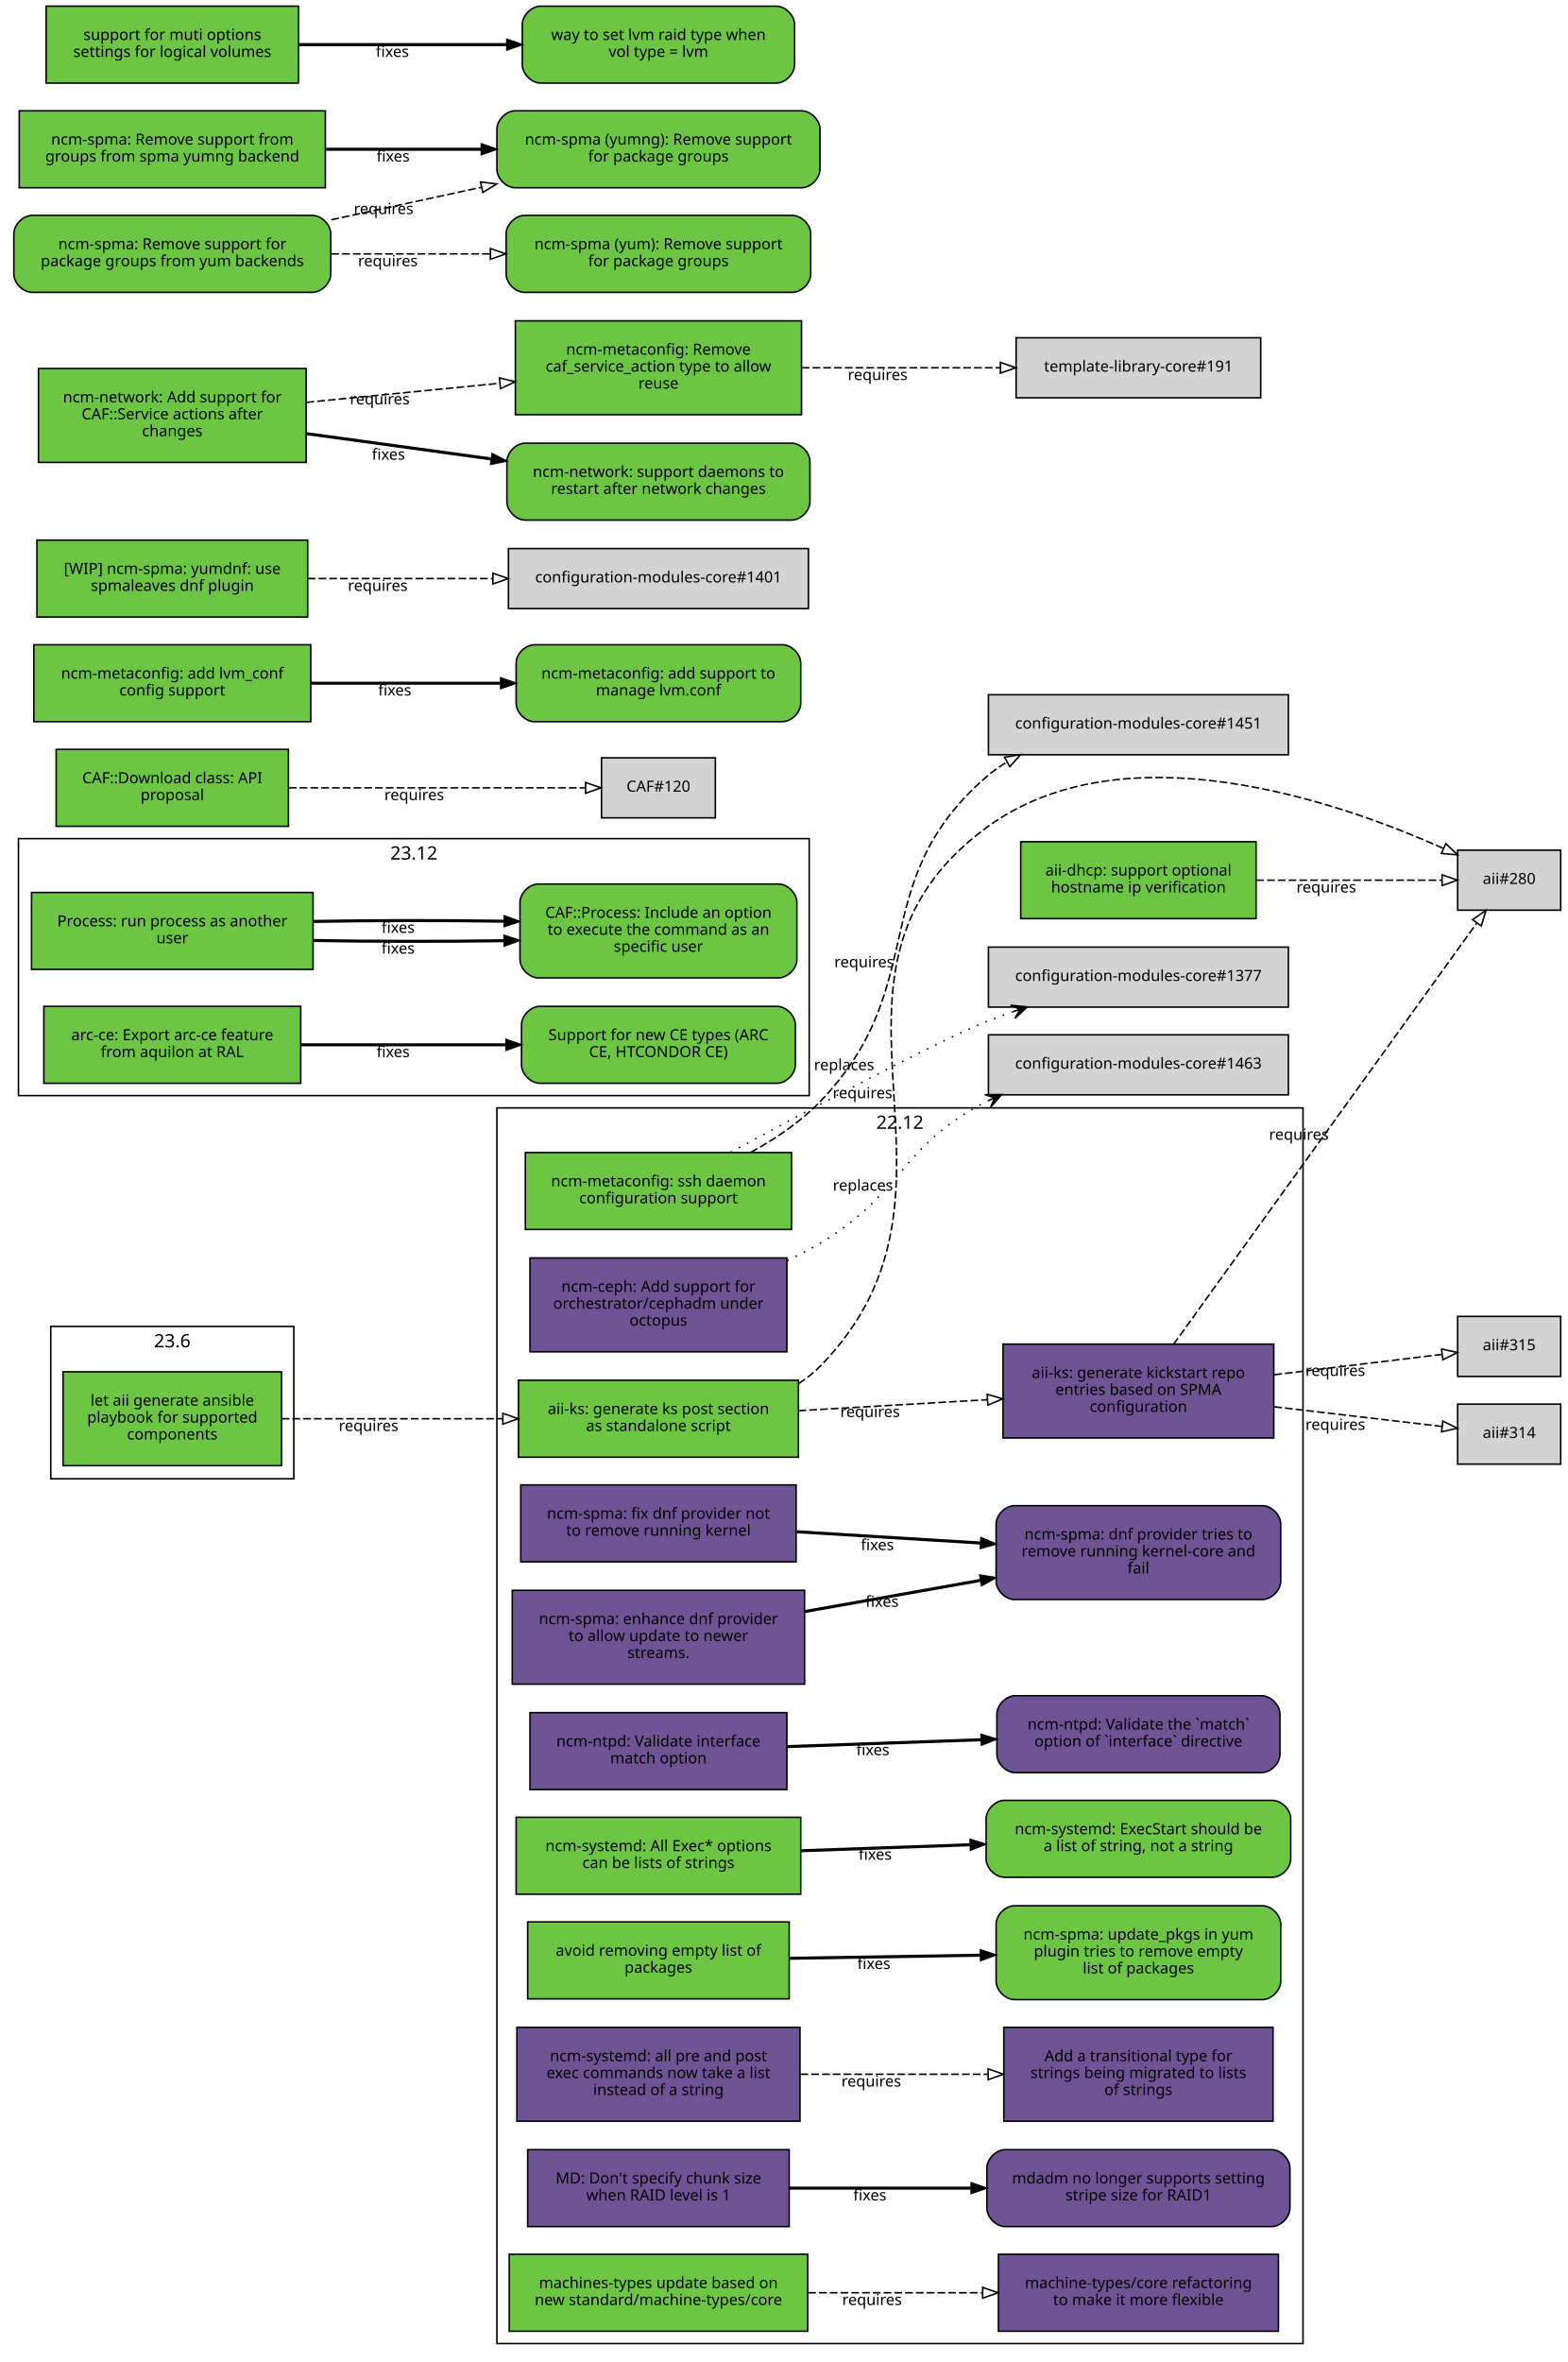
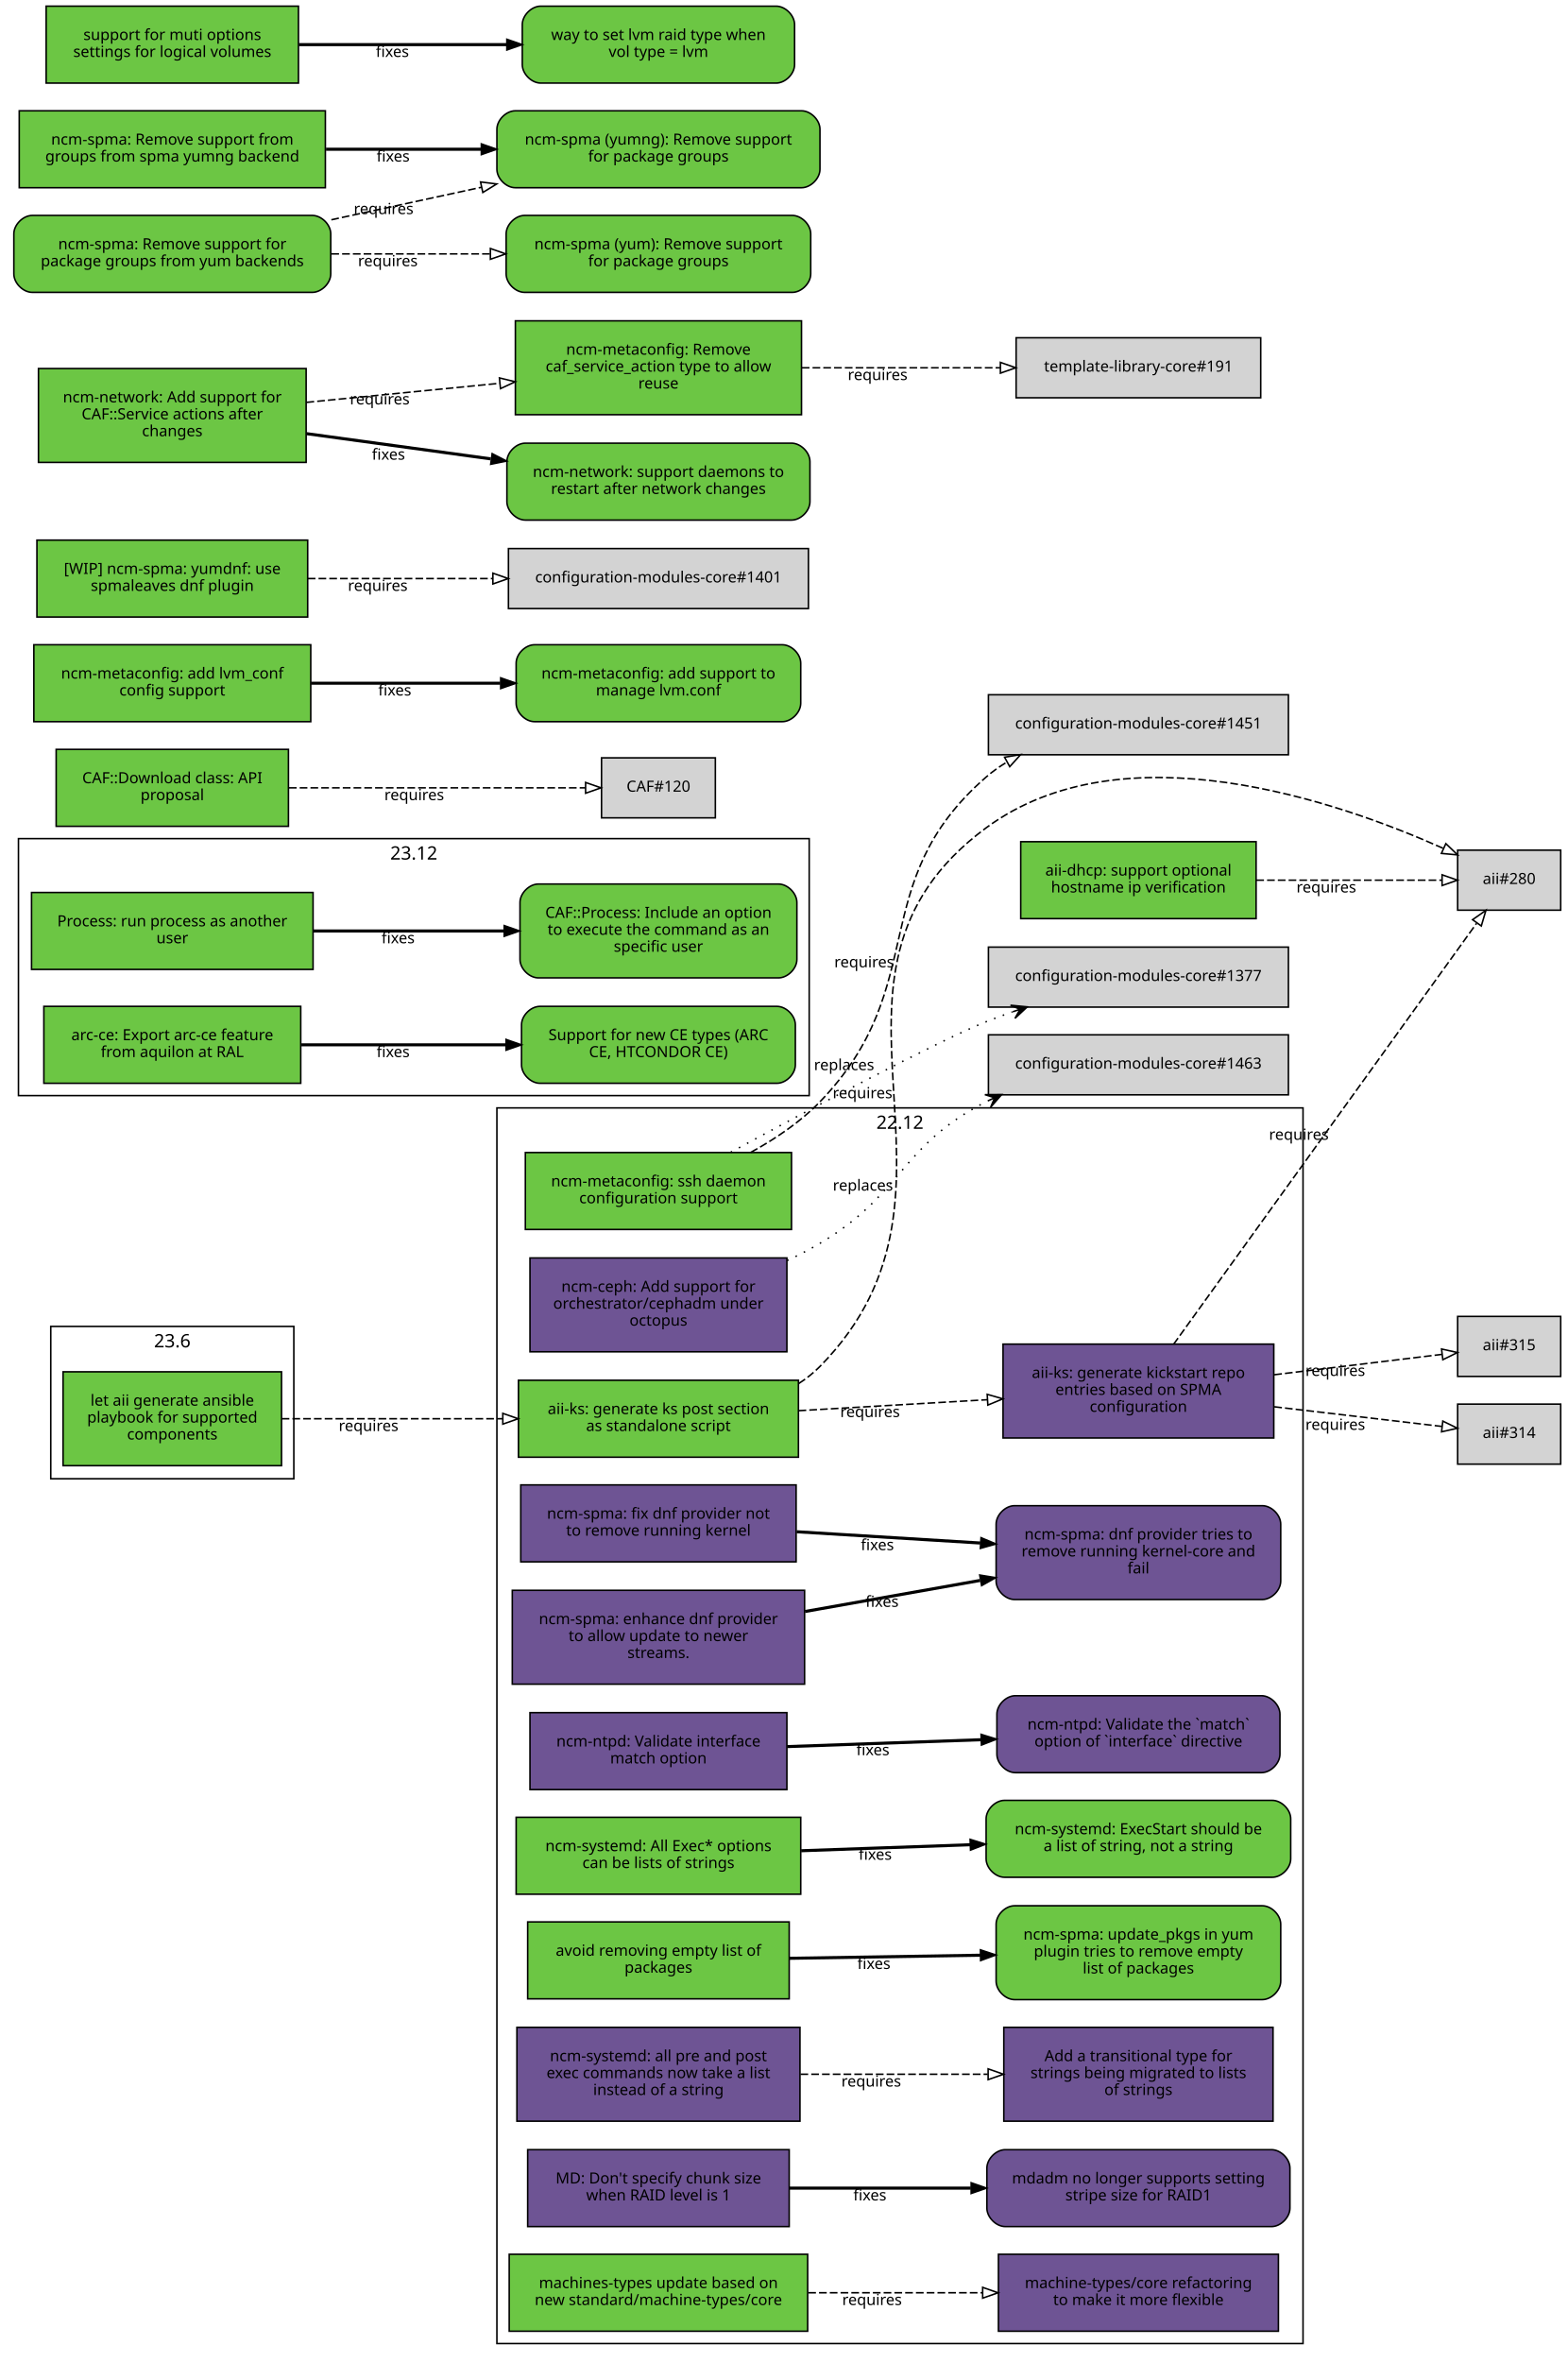
<svg xmlns="http://www.w3.org/2000/svg" xmlns:xlink="http://www.w3.org/1999/xlink" width="1019pt" height="1535pt" viewBox="0.00 0.00 1019.00 1535.00">
  <g id="graph0" class="graph" transform="scale(1 1) rotate(0) translate(4 1531)">
    <polygon fill="white" stroke="white" points="-4,5 -4,-1531 1016,-1531 1016,5 -4,5" />
    <g id="clust3" class="cluster">
      <polygon fill="none" stroke="black" points="8,-819 8,-986 522,-986 522,-819 8,-819" />
      <text text-anchor="middle" x="265" y="-972.4" font-family="Sans" font-size="12.00">23.12</text>
    </g>
    <g id="clust2" class="cluster">
      <polygon fill="none" stroke="black" points="319,-8 319,-811 843,-811 843,-8 319,-8" />
      <text text-anchor="middle" x="581" y="-797.4" font-family="Sans" font-size="12.00">22.12</text>
    </g>
    <g id="clust1" class="cluster">
      <polygon fill="none" stroke="black" points="29,-570 29,-669 187,-669 187,-570 29,-570" />
      <text text-anchor="middle" x="108" y="-655.4" font-family="Sans" font-size="12.00">23.6</text>
    </g>
    <g id="node1" class="node">
      <g id="a_node1">
        <a xlink:href="https://github.com/quattor/aii/pull/331" xlink:title="aii#331 (pull-request)" target="_parent">
          <polygon fill="#6cc644" stroke="black" points="179,-639.5 37,-639.5 37,-578.5 179,-578.5 179,-639.5" />
          <text text-anchor="middle" x="108" y="-617.5" font-family="Sans" font-size="10.00">let aii generate ansible</text>
          <text text-anchor="middle" x="108" y="-606.5" font-family="Sans" font-size="10.00">playbook for supported</text>
          <text text-anchor="middle" x="108" y="-595.5" font-family="Sans" font-size="10.00">components</text>
        </a>
      </g>
    </g>
    <g id="node2" class="node">
      <g id="a_node2">
        <a xlink:href="https://github.com/quattor/aii/pull/328" xlink:title="aii#328 (pull-request)" target="_parent">
          <polygon fill="#6cc644" stroke="black" points="515,-634 333,-634 333,-584 515,-584 515,-634" />
          <text text-anchor="middle" x="424" y="-612" font-family="Sans" font-size="10.00">aii-ks: generate ks post section</text>
          <text text-anchor="middle" x="424" y="-601" font-family="Sans" font-size="10.00">as standalone script</text>
        </a>
      </g>
    </g>
    <g id="edge1" class="edge">
      <path fill="none" stroke="black" stroke-dasharray="5,2" d="M179.077,-609C221.343,-609 275.883,-609 322.668,-609" />
      <polygon fill="none" stroke="black" points="322.834,-612.5 332.834,-609 322.834,-605.5 322.834,-612.5" />
      <text text-anchor="middle" x="235.574" y="-601" font-family="Sans" font-size="10.00">requires</text>
    </g>
    <g id="node3" class="node">
      <polygon fill="lightgrey" stroke="black" points="1010.5,-978.5 943.5,-978.5 943.5,-939.5 1010.5,-939.5 1010.5,-978.5" />
      <text text-anchor="middle" x="977" y="-956.5" font-family="Sans" font-size="10.00">aii#280</text>
    </g>
    <g id="edge2" class="edge">
      <path fill="none" stroke="black" stroke-dasharray="5,2" d="M515.225,-631.895C520.217,-635.121 524.871,-638.801 529,-643 643.149,-759.067 506.012,-896.337 637,-993 725.752,-1058.49 865.083,-1010.53 934.212,-979.651" />
      <polygon fill="none" stroke="black" points="935.842,-982.754 943.489,-975.42 932.938,-976.385 935.842,-982.754" />
      <text text-anchor="middle" x="556.685" y="-817.282" font-family="Sans" font-size="10.00">requires</text>
    </g>
    <g id="node4" class="node">
      <g id="a_node4">
        <a xlink:href="https://github.com/quattor/aii/pull/316" xlink:title="aii#316 (pull-request)" target="_parent">
          <polygon fill="#6e5494" stroke="black" points="824,-657.5 648,-657.5 648,-596.5 824,-596.5 824,-657.5" />
          <text text-anchor="middle" x="736" y="-635.5" font-family="Sans" font-size="10.00">aii-ks: generate kickstart repo</text>
          <text text-anchor="middle" x="736" y="-624.5" font-family="Sans" font-size="10.00">entries based on SPMA</text>
          <text text-anchor="middle" x="736" y="-613.5" font-family="Sans" font-size="10.00">configuration</text>
        </a>
      </g>
    </g>
    <g id="edge3" class="edge">
      <path fill="none" stroke="black" stroke-dasharray="5,2" d="M515.081,-614.231C553.563,-616.465 598.56,-619.078 637.792,-621.356" />
      <polygon fill="none" stroke="black" points="637.712,-624.857 647.899,-621.942 638.118,-617.869 637.712,-624.857" />
      <text text-anchor="middle" x="561.561" y="-610.091" font-family="Sans" font-size="10.00">requires</text>
    </g>
    <g id="edge4" class="edge">
      <path fill="none" stroke="black" stroke-dasharray="5,2" d="M758.843,-657.343C804.863,-721.27 911.21,-868.999 955.775,-930.905" />
      <polygon fill="none" stroke="black" points="953.205,-933.325 961.888,-939.396 958.886,-929.236 953.205,-933.325" />
      <text text-anchor="middle" x="840.298" y="-790.275" font-family="Sans" font-size="10.00">requires</text>
    </g>
    <g id="node5" class="node">
      <polygon fill="lightgrey" stroke="black" points="1010.5,-618.5 943.5,-618.5 943.5,-579.5 1010.5,-579.5 1010.5,-618.5" />
      <text text-anchor="middle" x="977" y="-596.5" font-family="Sans" font-size="10.00">aii#314</text>
    </g>
    <g id="edge5" class="edge">
      <path fill="none" stroke="black" stroke-dasharray="5,2" d="M824.299,-616.773C861.396,-612.426 902.967,-607.556 933.198,-604.015" />
      <polygon fill="none" stroke="black" points="933.867,-607.46 943.392,-602.82 933.052,-600.508 933.867,-607.46" />
      <text text-anchor="middle" x="863.962" y="-601.783" font-family="Sans" font-size="10.00">requires</text>
    </g>
    <g id="node6" class="node">
      <polygon fill="lightgrey" stroke="black" points="1010.5,-675.5 943.5,-675.5 943.5,-636.5 1010.5,-636.5 1010.5,-675.5" />
      <text text-anchor="middle" x="977" y="-653.5" font-family="Sans" font-size="10.00">aii#315</text>
    </g>
    <g id="edge6" class="edge">
      <path fill="none" stroke="black" stroke-dasharray="5,2" d="M824.299,-637.593C861.396,-642.094 902.967,-647.138 933.198,-650.806" />
      <polygon fill="none" stroke="black" points="933.043,-654.313 943.392,-652.043 933.886,-647.364 933.043,-654.313" />
      <text text-anchor="middle" x="863.962" y="-636.832" font-family="Sans" font-size="10.00">requires</text>
    </g>
    <g id="node7" class="node">
      <g id="a_node7">
        <a xlink:href="https://github.com/quattor/aii/pull/299" xlink:title="aii#299 (pull-request)" target="_parent">
          <polygon fill="#6cc644" stroke="black" points="812.5,-984 659.5,-984 659.5,-934 812.5,-934 812.5,-984" />
          <text text-anchor="middle" x="736" y="-962" font-family="Sans" font-size="10.00">aii-dhcp: support optional</text>
          <text text-anchor="middle" x="736" y="-951" font-family="Sans" font-size="10.00">hostname ip verification</text>
        </a>
      </g>
    </g>
    <g id="edge7" class="edge">
      <path fill="none" stroke="black" stroke-dasharray="5,2" d="M812.621,-959C852.356,-959 899.608,-959 933.049,-959" />
      <polygon fill="none" stroke="black" points="933.394,-962.5 943.394,-959 933.394,-955.5 933.394,-962.5" />
      <text text-anchor="middle" x="858.138" y="-951" font-family="Sans" font-size="10.00">requires</text>
    </g>
    <g id="node8" class="node">
      <g id="a_node8">
        <a xlink:href="https://github.com/quattor/CAF/pull/257" xlink:title="CAF#257 (pull-request)" target="_parent">
          <polygon fill="#6cc644" stroke="black" points="199.5,-951 16.5,-951 16.5,-901 199.5,-901 199.5,-951" />
          <text text-anchor="middle" x="108" y="-929" font-family="Sans" font-size="10.00">Process: run process as another</text>
          <text text-anchor="middle" x="108" y="-918" font-family="Sans" font-size="10.00">user</text>
        </a>
      </g>
    </g>
    <g id="node9" class="node">
      <g id="a_node9">
        <a xlink:href="https://github.com/quattor/CAF/issues/253" xlink:title="CAF#253 (issue)" target="_parent">
          <path fill="#6cc644" stroke="black" d="M502,-956.5C502,-956.5 346,-956.5 346,-956.5 340,-956.5 334,-950.5 334,-944.5 334,-944.5 334,-907.5 334,-907.5 334,-901.5 340,-895.5 346,-895.5 346,-895.5 502,-895.5 502,-895.5 508,-895.5 514,-901.5 514,-907.5 514,-907.5 514,-944.5 514,-944.5 514,-950.5 508,-956.5 502,-956.5" />
          <text text-anchor="middle" x="424" y="-934.5" font-family="Sans" font-size="10.00">CAF::Process: Include an option</text>
          <text text-anchor="middle" x="424" y="-923.5" font-family="Sans" font-size="10.00">to execute the command as an</text>
          <text text-anchor="middle" x="424" y="-912.5" font-family="Sans" font-size="10.00">specific user</text>
        </a>
      </g>
    </g>
    <g id="edge8" class="edge">
-       <path fill="none" stroke="black" stroke-width="2" d="M199.822,-919.814C238.561,-919.114 283.88,-919.066 323.522,-919.67" />
-       <polygon fill="black" stroke="black" points="323.679,-923.173 333.737,-919.843 323.798,-916.174 323.679,-923.173" />
-       <text text-anchor="middle" x="254.782" y="-911.25" font-family="Sans" font-size="10.00">fixes</text>
-     </g>
-     <g id="edge9" class="edge">
-       <path fill="none" stroke="black" stroke-width="2" d="M199.822,-932.186C238.561,-932.886 283.88,-932.934 323.522,-932.33" />
-       <polygon fill="black" stroke="black" points="323.798,-935.826 333.737,-932.157 323.679,-928.827 323.798,-935.826" />
-       <text text-anchor="middle" x="254.782" y="-924.75" font-family="Sans" font-size="10.00">fixes</text>
+       <path fill="none" stroke="black" stroke-width="2" d="M199.822,-926C238.561,-926 283.88,-926 323.522,-926" />
+       <polygon fill="black" stroke="black" points="323.737,-929.5 333.737,-926 323.737,-922.5 323.737,-929.5" />
+       <text text-anchor="middle" x="254.782" y="-918" font-family="Sans" font-size="10.00">fixes</text>
    </g>
    <g id="node10" class="node">
      <g id="a_node10">
        <a xlink:href="https://github.com/quattor/CAF/pull/110" xlink:title="CAF#110 (pull-request)" target="_parent">
          <polygon fill="#6cc644" stroke="black" points="183.5,-1044 32.5,-1044 32.5,-994 183.5,-994 183.5,-1044" />
          <text text-anchor="middle" x="108" y="-1022" font-family="Sans" font-size="10.00">CAF::Download class: API</text>
          <text text-anchor="middle" x="108" y="-1011" font-family="Sans" font-size="10.00">proposal</text>
        </a>
      </g>
    </g>
    <g id="node11" class="node">
      <polygon fill="lightgrey" stroke="black" points="461,-1038.5 387,-1038.5 387,-999.5 461,-999.5 461,-1038.5" />
      <text text-anchor="middle" x="424" y="-1016.5" font-family="Sans" font-size="10.00">CAF#120</text>
    </g>
-     <g id="edge10" class="edge">
+     <g id="edge9" class="edge">
      <path fill="none" stroke="black" stroke-dasharray="5,2" d="M183.812,-1019C243.718,-1019 325.856,-1019 376.623,-1019" />
      <polygon fill="none" stroke="black" points="376.651,-1022.5 386.651,-1019 376.651,-1015.5 376.651,-1022.5" />
      <text text-anchor="middle" x="265.255" y="-1011" font-family="Sans" font-size="10.00">requires</text>
    </g>
    <g id="node12" class="node">
      <g id="a_node12">
        <a xlink:href="https://github.com/quattor/configuration-modules-core/pull/1576" xlink:title="configuration-modules-core#1576 (pull-request)" target="_parent">
          <polygon fill="#6e5494" stroke="black" points="519,-497.5 329,-497.5 329,-436.5 519,-436.5 519,-497.5" />
          <text text-anchor="middle" x="424" y="-475.5" font-family="Sans" font-size="10.00">ncm-spma: enhance dnf provider</text>
          <text text-anchor="middle" x="424" y="-464.5" font-family="Sans" font-size="10.00">to allow update to newer</text>
          <text text-anchor="middle" x="424" y="-453.5" font-family="Sans" font-size="10.00">streams.</text>
        </a>
      </g>
    </g>
    <g id="node13" class="node">
      <g id="a_node13">
        <a xlink:href="https://github.com/quattor/configuration-modules-core/issues/1565" xlink:title="configuration-modules-core#1565 (issue)" target="_parent">
          <path fill="#6e5494" stroke="black" d="M816.5,-552.5C816.5,-552.5 655.5,-552.5 655.5,-552.5 649.5,-552.5 643.5,-546.5 643.5,-540.5 643.5,-540.5 643.5,-503.5 643.5,-503.5 643.5,-497.5 649.5,-491.5 655.5,-491.5 655.5,-491.5 816.5,-491.5 816.5,-491.5 822.5,-491.5 828.5,-497.5 828.5,-503.5 828.5,-503.5 828.5,-540.5 828.5,-540.5 828.5,-546.5 822.5,-552.5 816.5,-552.5" />
          <text text-anchor="middle" x="736" y="-530.5" font-family="Sans" font-size="10.00">ncm-spma: dnf provider tries to</text>
          <text text-anchor="middle" x="736" y="-519.5" font-family="Sans" font-size="10.00">remove running kernel-core and</text>
          <text text-anchor="middle" x="736" y="-508.5" font-family="Sans" font-size="10.00">fail</text>
        </a>
      </g>
    </g>
-     <g id="edge11" class="edge">
+     <g id="edge10" class="edge">
      <path fill="none" stroke="black" stroke-width="2" d="M519.273,-483.726C555.257,-490.11 596.428,-497.415 633.091,-503.919" />
      <polygon fill="black" stroke="black" points="632.847,-507.431 643.304,-505.731 634.07,-500.538 632.847,-507.431" />
      <text text-anchor="middle" x="569.377" y="-486.744" font-family="Sans" font-size="10.00">fixes</text>
    </g>
    <g id="node14" class="node">
      <g id="a_node14">
        <a xlink:href="https://github.com/quattor/configuration-modules-core/pull/1572" xlink:title="configuration-modules-core#1572 (pull-request)" target="_parent">
          <polygon fill="#6e5494" stroke="black" points="513.5,-566 334.5,-566 334.5,-516 513.5,-516 513.5,-566" />
          <text text-anchor="middle" x="424" y="-544" font-family="Sans" font-size="10.00">ncm-spma: fix dnf provider not</text>
          <text text-anchor="middle" x="424" y="-533" font-family="Sans" font-size="10.00">to remove running kernel</text>
        </a>
      </g>
    </g>
-     <g id="edge12" class="edge">
+     <g id="edge11" class="edge">
      <path fill="none" stroke="black" stroke-width="2" d="M513.834,-535.555C551.116,-533.27 594.685,-530.6 633.249,-528.236" />
      <polygon fill="black" stroke="black" points="633.692,-531.716 643.459,-527.611 633.264,-524.729 633.692,-531.716" />
      <text text-anchor="middle" x="566.316" y="-523.603" font-family="Sans" font-size="10.00">fixes</text>
    </g>
    <g id="node15" class="node">
      <g id="a_node15">
        <a xlink:href="https://github.com/quattor/configuration-modules-core/pull/1570" xlink:title="configuration-modules-core#1570 (pull-request)" target="_parent">
          <polygon fill="#6e5494" stroke="black" points="507.5,-418 340.5,-418 340.5,-368 507.5,-368 507.5,-418" />
          <text text-anchor="middle" x="424" y="-396" font-family="Sans" font-size="10.00">ncm-ntpd: Validate interface</text>
          <text text-anchor="middle" x="424" y="-385" font-family="Sans" font-size="10.00">match option</text>
        </a>
      </g>
    </g>
    <g id="node16" class="node">
      <g id="a_node16">
        <a xlink:href="https://github.com/quattor/configuration-modules-core/issues/1481" xlink:title="configuration-modules-core#1481 (issue)" target="_parent">
          <path fill="#6e5494" stroke="black" d="M816,-429C816,-429 656,-429 656,-429 650,-429 644,-423 644,-417 644,-417 644,-391 644,-391 644,-385 650,-379 656,-379 656,-379 816,-379 816,-379 822,-379 828,-385 828,-391 828,-391 828,-417 828,-417 828,-423 822,-429 816,-429" />
          <text text-anchor="middle" x="736" y="-407" font-family="Sans" font-size="10.00">ncm-ntpd: Validate the `match`</text>
          <text text-anchor="middle" x="736" y="-396" font-family="Sans" font-size="10.00">option of `interface` directive</text>
        </a>
      </g>
    </g>
-     <g id="edge13" class="edge">
+     <g id="edge12" class="edge">
      <path fill="none" stroke="black" stroke-width="2" d="M507.667,-395.933C546.359,-397.306 592.802,-398.954 633.596,-400.402" />
      <polygon fill="black" stroke="black" points="633.72,-403.908 643.838,-400.765 633.968,-396.913 633.72,-403.908" />
      <text text-anchor="middle" x="563.403" y="-390.337" font-family="Sans" font-size="10.00">fixes</text>
    </g>
    <g id="node17" class="node">
      <g id="a_node17">
        <a xlink:href="https://github.com/quattor/configuration-modules-core/pull/1567" xlink:title="configuration-modules-core#1567 (pull-request)" target="_parent">
          <polygon fill="#6cc644" stroke="black" points="516.5,-350 331.5,-350 331.5,-300 516.5,-300 516.5,-350" />
          <text text-anchor="middle" x="424" y="-328" font-family="Sans" font-size="10.00">ncm-systemd: All Exec* options</text>
          <text text-anchor="middle" x="424" y="-317" font-family="Sans" font-size="10.00">can be lists of strings</text>
        </a>
      </g>
    </g>
    <g id="node18" class="node">
      <g id="a_node18">
        <a xlink:href="https://github.com/quattor/configuration-modules-core/issues/1262" xlink:title="configuration-modules-core#1262 (issue)" target="_parent">
          <path fill="#6cc644" stroke="black" d="M823,-361C823,-361 649,-361 649,-361 643,-361 637,-355 637,-349 637,-349 637,-323 637,-323 637,-317 643,-311 649,-311 649,-311 823,-311 823,-311 829,-311 835,-317 835,-323 835,-323 835,-349 835,-349 835,-355 829,-361 823,-361" />
          <text text-anchor="middle" x="736" y="-339" font-family="Sans" font-size="10.00">ncm-systemd: ExecStart should be</text>
          <text text-anchor="middle" x="736" y="-328" font-family="Sans" font-size="10.00">a list of string, not a string</text>
        </a>
      </g>
    </g>
-     <g id="edge14" class="edge">
+     <g id="edge13" class="edge">
      <path fill="none" stroke="black" stroke-width="2" d="M516.752,-328.256C551.268,-329.48 590.834,-330.884 626.716,-332.158" />
      <polygon fill="black" stroke="black" points="626.614,-335.656 636.732,-332.513 626.862,-328.661 626.614,-335.656" />
      <text text-anchor="middle" x="564.921" y="-322.391" font-family="Sans" font-size="10.00">fixes</text>
    </g>
    <g id="node19" class="node">
      <g id="a_node19">
        <a xlink:href="https://github.com/quattor/configuration-modules-core/pull/1554" xlink:title="configuration-modules-core#1554 (pull-request)" target="_parent">
          <polygon fill="#6cc644" stroke="black" points="509,-282 339,-282 339,-232 509,-232 509,-282" />
          <text text-anchor="middle" x="424" y="-260" font-family="Sans" font-size="10.00">avoid removing empty list of</text>
          <text text-anchor="middle" x="424" y="-249" font-family="Sans" font-size="10.00">packages</text>
        </a>
      </g>
    </g>
    <g id="node20" class="node">
      <g id="a_node20">
        <a xlink:href="https://github.com/quattor/configuration-modules-core/issues/1553" xlink:title="configuration-modules-core#1553 (issue)" target="_parent">
          <path fill="#6cc644" stroke="black" d="M816.5,-292.5C816.5,-292.5 655.5,-292.5 655.5,-292.5 649.5,-292.5 643.5,-286.5 643.5,-280.5 643.5,-280.5 643.5,-243.5 643.5,-243.5 643.5,-237.5 649.5,-231.5 655.5,-231.5 655.5,-231.5 816.5,-231.5 816.5,-231.5 822.5,-231.5 828.5,-237.5 828.5,-243.5 828.5,-243.5 828.5,-280.5 828.5,-280.5 828.5,-286.5 822.5,-292.5 816.5,-292.5" />
          <text text-anchor="middle" x="736" y="-270.5" font-family="Sans" font-size="10.00">ncm-spma: update_pkgs in yum</text>
          <text text-anchor="middle" x="736" y="-259.5" font-family="Sans" font-size="10.00">plugin tries to remove empty</text>
          <text text-anchor="middle" x="736" y="-248.5" font-family="Sans" font-size="10.00">list of packages</text>
        </a>
      </g>
    </g>
-     <g id="edge15" class="edge">
+     <g id="edge14" class="edge">
      <path fill="none" stroke="black" stroke-width="2" d="M509.299,-258.36C547.563,-258.977 593.142,-259.712 633.29,-260.36" />
      <polygon fill="black" stroke="black" points="633.317,-263.86 643.372,-260.522 633.43,-256.861 633.317,-263.86" />
      <text text-anchor="middle" x="564.057" y="-251.436" font-family="Sans" font-size="10.00">fixes</text>
    </g>
    <g id="node21" class="node">
      <g id="a_node21">
        <a xlink:href="https://github.com/quattor/configuration-modules-core/pull/1490" xlink:title="configuration-modules-core#1490 (pull-request)" target="_parent">
          <polygon fill="#6e5494" stroke="black" points="507.5,-713.5 340.5,-713.5 340.5,-652.5 507.5,-652.5 507.5,-713.5" />
          <text text-anchor="middle" x="424" y="-691.5" font-family="Sans" font-size="10.00">ncm-ceph: Add support for</text>
          <text text-anchor="middle" x="424" y="-680.5" font-family="Sans" font-size="10.00">orchestrator/cephadm under</text>
          <text text-anchor="middle" x="424" y="-669.5" font-family="Sans" font-size="10.00">octopus</text>
        </a>
      </g>
    </g>
    <g id="node22" class="node">
      <polygon fill="lightgrey" stroke="black" points="833.5,-858.5 638.5,-858.5 638.5,-819.5 833.5,-819.5 833.5,-858.5" />
      <text text-anchor="middle" x="736" y="-836.5" font-family="Sans" font-size="10.00">configuration-modules-core#1463</text>
    </g>
-     <g id="edge16" class="edge">
+     <g id="edge15" class="edge">
      <path fill="none" stroke="black" stroke-dasharray="1,5" d="M507.698,-711.802C515.059,-715.258 522.266,-718.996 529,-723 583.2,-755.222 580.865,-786.282 637,-815 637.307,-815.157 637.615,-815.313 637.924,-815.468" />
      <polygon fill="black" stroke="black" points="647.149,-819.693 636.183,-819.62 642.603,-817.611 638.057,-815.529 638.057,-815.529 638.057,-815.529 642.603,-817.611 639.931,-811.438 647.149,-819.693 647.149,-819.693" />
      <text text-anchor="middle" x="556.93" y="-757.251" font-family="Sans" font-size="10.00">replaces</text>
    </g>
    <g id="node23" class="node">
      <g id="a_node23">
        <a xlink:href="https://github.com/quattor/configuration-modules-core/pull/1464" xlink:title="configuration-modules-core#1464 (pull-request)" target="_parent">
          <polygon fill="#6e5494" stroke="black" points="516,-213.5 332,-213.5 332,-152.5 516,-152.5 516,-213.5" />
          <text text-anchor="middle" x="424" y="-191.5" font-family="Sans" font-size="10.00">ncm-systemd: all pre and post</text>
          <text text-anchor="middle" x="424" y="-180.5" font-family="Sans" font-size="10.00">exec commands now take a list</text>
          <text text-anchor="middle" x="424" y="-169.5" font-family="Sans" font-size="10.00">instead of a string</text>
        </a>
      </g>
    </g>
    <g id="node24" class="node">
      <g id="a_node24">
        <a xlink:href="https://github.com/quattor/template-library-core/pull/212" xlink:title="template-library-core#212 (pull-request)" target="_parent">
          <polygon fill="#6e5494" stroke="black" points="823.5,-213.5 648.5,-213.5 648.5,-152.5 823.5,-152.5 823.5,-213.5" />
          <text text-anchor="middle" x="736" y="-191.5" font-family="Sans" font-size="10.00">Add a transitional type for</text>
          <text text-anchor="middle" x="736" y="-180.5" font-family="Sans" font-size="10.00">strings being migrated to lists</text>
          <text text-anchor="middle" x="736" y="-169.5" font-family="Sans" font-size="10.00">of strings</text>
        </a>
      </g>
    </g>
-     <g id="edge17" class="edge">
+     <g id="edge16" class="edge">
      <path fill="none" stroke="black" stroke-dasharray="5,2" d="M516.334,-183C554.615,-183 599.168,-183 638.032,-183" />
      <polygon fill="none" stroke="black" points="638.306,-186.5 648.306,-183 638.306,-179.5 638.306,-186.5" />
      <text text-anchor="middle" x="562.323" y="-175" font-family="Sans" font-size="10.00">requires</text>
    </g>
    <g id="node25" class="node">
      <g id="a_node25">
        <a xlink:href="https://github.com/quattor/configuration-modules-core/pull/1452" xlink:title="configuration-modules-core#1452 (pull-request)" target="_parent">
          <polygon fill="#6cc644" stroke="black" points="510.5,-782 337.5,-782 337.5,-732 510.5,-732 510.5,-782" />
          <text text-anchor="middle" x="424" y="-760" font-family="Sans" font-size="10.00">ncm-metaconfig: ssh daemon</text>
          <text text-anchor="middle" x="424" y="-749" font-family="Sans" font-size="10.00">configuration support</text>
        </a>
      </g>
    </g>
    <g id="node26" class="node">
      <polygon fill="lightgrey" stroke="black" points="833.5,-915.5 638.5,-915.5 638.5,-876.5 833.5,-876.5 833.5,-915.5" />
      <text text-anchor="middle" x="736" y="-893.5" font-family="Sans" font-size="10.00">configuration-modules-core#1377</text>
    </g>
-     <g id="edge18" class="edge">
+     <g id="edge17" class="edge">
      <path fill="none" stroke="black" stroke-dasharray="1,5" d="M471.014,-782.19C523.006,-810.416 604.599,-853.939 637,-867 642.482,-869.21 648.197,-871.336 653.991,-873.362" />
      <polygon fill="black" stroke="black" points="663.79,-876.675 652.875,-877.735 659.053,-875.073 654.317,-873.472 654.317,-873.472 654.317,-873.472 659.053,-875.073 655.758,-869.209 663.79,-876.675 663.79,-876.675" />
      <text text-anchor="middle" x="544.688" y="-835.525" font-family="Sans" font-size="10.00">replaces</text>
    </g>
    <g id="node27" class="node">
      <polygon fill="lightgrey" stroke="black" points="833.5,-1079.5 638.5,-1079.5 638.5,-1040.5 833.5,-1040.5 833.5,-1079.5" />
      <text text-anchor="middle" x="736" y="-1057.5" font-family="Sans" font-size="10.00">configuration-modules-core#1451</text>
    </g>
-     <g id="edge19" class="edge">
+     <g id="edge18" class="edge">
      <path fill="none" stroke="black" stroke-dasharray="5,2" d="M483.989,-782.089C499.946,-790.84 516.295,-801.834 529,-815 602.153,-890.808 557.51,-956.866 637,-1026 641.161,-1029.62 645.73,-1032.86 650.548,-1035.76" />
      <polygon fill="none" stroke="black" points="649.002,-1038.9 659.457,-1040.62 652.354,-1032.76 649.002,-1038.9" />
      <text text-anchor="middle" x="557.728" y="-902.382" font-family="Sans" font-size="10.00">requires</text>
    </g>
    <g id="node28" class="node">
      <g id="a_node28">
        <a xlink:href="https://github.com/quattor/configuration-modules-core/pull/1573" xlink:title="configuration-modules-core#1573 (pull-request)" target="_parent">
          <polygon fill="#6cc644" stroke="black" points="198,-1112 18,-1112 18,-1062 198,-1062 198,-1112" />
          <text text-anchor="middle" x="108" y="-1090" font-family="Sans" font-size="10.00">ncm-metaconfig: add lvm_conf</text>
          <text text-anchor="middle" x="108" y="-1079" font-family="Sans" font-size="10.00">config support</text>
        </a>
      </g>
    </g>
    <g id="node29" class="node">
      <g id="a_node29">
        <a xlink:href="https://github.com/quattor/configuration-modules-core/issues/1566" xlink:title="configuration-modules-core#1566 (issue)" target="_parent">
          <path fill="#6cc644" stroke="black" d="M504.5,-1112C504.5,-1112 343.5,-1112 343.5,-1112 337.5,-1112 331.5,-1106 331.5,-1100 331.5,-1100 331.5,-1074 331.5,-1074 331.5,-1068 337.5,-1062 343.5,-1062 343.5,-1062 504.5,-1062 504.5,-1062 510.5,-1062 516.5,-1068 516.5,-1074 516.5,-1074 516.5,-1100 516.5,-1100 516.5,-1106 510.5,-1112 504.5,-1112" />
          <text text-anchor="middle" x="424" y="-1090" font-family="Sans" font-size="10.00">ncm-metaconfig: add support to</text>
          <text text-anchor="middle" x="424" y="-1079" font-family="Sans" font-size="10.00">manage lvm.conf</text>
        </a>
      </g>
    </g>
-     <g id="edge20" class="edge">
+     <g id="edge19" class="edge">
      <path fill="none" stroke="black" stroke-width="2" d="M198.14,-1087C236.502,-1087 281.559,-1087 321.225,-1087" />
      <polygon fill="black" stroke="black" points="321.453,-1090.5 331.453,-1087 321.453,-1083.5 321.453,-1090.5" />
      <text text-anchor="middle" x="252.615" y="-1079" font-family="Sans" font-size="10.00">fixes</text>
    </g>
    <g id="node30" class="node">
      <g id="a_node30">
        <a xlink:href="https://github.com/quattor/configuration-modules-core/pull/1507" xlink:title="configuration-modules-core#1507 (pull-request)" target="_parent">
          <polygon fill="#6cc644" stroke="black" points="196,-1180 20,-1180 20,-1130 196,-1130 196,-1180" />
          <text text-anchor="middle" x="108" y="-1158" font-family="Sans" font-size="10.00">[WIP] ncm-spma: yumdnf: use</text>
          <text text-anchor="middle" x="108" y="-1147" font-family="Sans" font-size="10.00">spmaleaves dnf plugin</text>
        </a>
      </g>
    </g>
    <g id="node31" class="node">
      <polygon fill="lightgrey" stroke="black" points="521.5,-1174.5 326.5,-1174.5 326.5,-1135.5 521.5,-1135.5 521.5,-1174.5" />
      <text text-anchor="middle" x="424" y="-1152.5" font-family="Sans" font-size="10.00">configuration-modules-core#1401</text>
    </g>
-     <g id="edge21" class="edge">
+     <g id="edge20" class="edge">
      <path fill="none" stroke="black" stroke-dasharray="5,2" d="M196.05,-1155C233.203,-1155 276.927,-1155 316.027,-1155" />
      <polygon fill="none" stroke="black" points="316.391,-1158.5 326.391,-1155 316.391,-1151.5 316.391,-1158.5" />
      <text text-anchor="middle" x="241.549" y="-1147" font-family="Sans" font-size="10.00">requires</text>
    </g>
    <g id="node32" class="node">
      <g id="a_node32">
        <a xlink:href="https://github.com/quattor/configuration-modules-core/pull/1336" xlink:title="configuration-modules-core#1336 (pull-request)" target="_parent">
          <polygon fill="#6cc644" stroke="black" points="195,-1291.5 21,-1291.5 21,-1230.5 195,-1230.5 195,-1291.5" />
          <text text-anchor="middle" x="108" y="-1269.5" font-family="Sans" font-size="10.00">ncm-network: Add support for</text>
          <text text-anchor="middle" x="108" y="-1258.5" font-family="Sans" font-size="10.00">CAF::Service actions after</text>
          <text text-anchor="middle" x="108" y="-1247.5" font-family="Sans" font-size="10.00">changes</text>
        </a>
      </g>
    </g>
    <g id="node33" class="node">
      <g id="a_node33">
        <a xlink:href="https://github.com/quattor/configuration-modules-core/pull/1335" xlink:title="configuration-modules-core#1335 (pull-request)" target="_parent">
          <polygon fill="#6cc644" stroke="black" points="517,-1322.5 331,-1322.5 331,-1261.5 517,-1261.5 517,-1322.5" />
          <text text-anchor="middle" x="424" y="-1300.5" font-family="Sans" font-size="10.00">ncm-metaconfig: Remove</text>
          <text text-anchor="middle" x="424" y="-1289.5" font-family="Sans" font-size="10.00">caf_service_action type to allow</text>
          <text text-anchor="middle" x="424" y="-1278.5" font-family="Sans" font-size="10.00">reuse</text>
        </a>
      </g>
    </g>
-     <g id="edge22" class="edge">
+     <g id="edge21" class="edge">
      <path fill="none" stroke="black" stroke-dasharray="5,2" d="M195.217,-1269.51C234.047,-1273.35 280.184,-1277.9 320.746,-1281.9" />
      <polygon fill="none" stroke="black" points="320.636,-1285.41 330.931,-1282.91 321.323,-1278.44 320.636,-1285.41" />
      <text text-anchor="middle" x="242.868" y="-1268.19" font-family="Sans" font-size="10.00">requires</text>
    </g>
    <g id="node34" class="node">
      <g id="a_node34">
        <a xlink:href="https://github.com/quattor/configuration-modules-core/issues/1071" xlink:title="configuration-modules-core#1071 (issue)" target="_parent">
          <path fill="#6cc644" stroke="black" d="M510.5,-1243C510.5,-1243 337.5,-1243 337.5,-1243 331.5,-1243 325.5,-1237 325.5,-1231 325.5,-1231 325.5,-1205 325.5,-1205 325.5,-1199 331.5,-1193 337.5,-1193 337.5,-1193 510.5,-1193 510.5,-1193 516.5,-1193 522.5,-1199 522.5,-1205 522.5,-1205 522.5,-1231 522.5,-1231 522.5,-1237 516.5,-1243 510.5,-1243" />
          <text text-anchor="middle" x="424" y="-1221" font-family="Sans" font-size="10.00">ncm-network: support daemons to</text>
          <text text-anchor="middle" x="424" y="-1210" font-family="Sans" font-size="10.00">restart after network changes</text>
        </a>
      </g>
    </g>
-     <g id="edge23" class="edge">
+     <g id="edge22" class="edge">
      <path fill="none" stroke="black" stroke-width="2" d="M195.217,-1249.19C232.216,-1244.13 275.848,-1238.15 314.972,-1232.79" />
      <polygon fill="black" stroke="black" points="315.912,-1236.2 325.344,-1231.37 314.962,-1229.26 315.912,-1236.2" />
      <text text-anchor="middle" x="248.527" y="-1232.25" font-family="Sans" font-size="10.00">fixes</text>
    </g>
    <g id="node35" class="node">
      <polygon fill="lightgrey" stroke="black" points="815.5,-1311.5 656.5,-1311.5 656.5,-1272.5 815.5,-1272.5 815.5,-1311.5" />
      <text text-anchor="middle" x="736" y="-1289.5" font-family="Sans" font-size="10.00">template-library-core#191</text>
    </g>
-     <g id="edge24" class="edge">
+     <g id="edge23" class="edge">
      <path fill="none" stroke="black" stroke-dasharray="5,2" d="M517.171,-1292C557.975,-1292 605.772,-1292 646.18,-1292" />
      <polygon fill="none" stroke="black" points="646.285,-1295.5 656.285,-1292 646.285,-1288.5 646.285,-1295.5" />
      <text text-anchor="middle" x="566.484" y="-1284" font-family="Sans" font-size="10.00">requires</text>
    </g>
    <g id="node36" class="node">
      <g id="a_node36">
        <a xlink:href="https://github.com/quattor/configuration-modules-core/pull/1148" xlink:title="configuration-modules-core#1148 (pull-request)" target="_parent">
          <polygon fill="#6cc644" stroke="black" points="207.5,-1459 8.5,-1459 8.5,-1409 207.5,-1409 207.5,-1459" />
          <text text-anchor="middle" x="108" y="-1437" font-family="Sans" font-size="10.00">ncm-spma: Remove support from</text>
          <text text-anchor="middle" x="108" y="-1426" font-family="Sans" font-size="10.00">groups from spma yumng backend</text>
        </a>
      </g>
    </g>
    <g id="node37" class="node">
      <g id="a_node37">
        <a xlink:href="https://github.com/quattor/configuration-modules-core/issues/952" xlink:title="configuration-modules-core#952 (issue)" target="_parent">
          <path fill="#6cc644" stroke="black" d="M517,-1459C517,-1459 331,-1459 331,-1459 325,-1459 319,-1453 319,-1447 319,-1447 319,-1421 319,-1421 319,-1415 325,-1409 331,-1409 331,-1409 517,-1409 517,-1409 523,-1409 529,-1415 529,-1421 529,-1421 529,-1447 529,-1447 529,-1453 523,-1459 517,-1459" />
          <text text-anchor="middle" x="424" y="-1437" font-family="Sans" font-size="10.00">ncm-spma (yumng): Remove support</text>
          <text text-anchor="middle" x="424" y="-1426" font-family="Sans" font-size="10.00">for package groups</text>
        </a>
      </g>
    </g>
-     <g id="edge25" class="edge">
+     <g id="edge24" class="edge">
      <path fill="none" stroke="black" stroke-width="2" d="M207.921,-1434C239.933,-1434 275.695,-1434 308.726,-1434" />
      <polygon fill="black" stroke="black" points="308.883,-1437.5 318.883,-1434 308.882,-1430.5 308.883,-1437.5" />
      <text text-anchor="middle" x="251.546" y="-1426" font-family="Sans" font-size="10.00">fixes</text>
    </g>
    <g id="node38" class="node">
      <g id="a_node38">
        <a xlink:href="https://github.com/quattor/configuration-modules-core/issues/950" xlink:title="configuration-modules-core#950 (issue)" target="_parent">
          <path fill="#6cc644" stroke="black" d="M199,-1391C199,-1391 17,-1391 17,-1391 11,-1391 5,-1385 5,-1379 5,-1379 5,-1353 5,-1353 5,-1347 11,-1341 17,-1341 17,-1341 199,-1341 199,-1341 205,-1341 211,-1347 211,-1353 211,-1353 211,-1379 211,-1379 211,-1385 205,-1391 199,-1391" />
          <text text-anchor="middle" x="108" y="-1369" font-family="Sans" font-size="10.00">ncm-spma: Remove support for</text>
          <text text-anchor="middle" x="108" y="-1358" font-family="Sans" font-size="10.00">package groups from yum backends</text>
        </a>
      </g>
    </g>
    <g id="node39" class="node">
      <g id="a_node39">
        <a xlink:href="https://github.com/quattor/configuration-modules-core/issues/951" xlink:title="configuration-modules-core#951 (issue)" target="_parent">
          <path fill="#6cc644" stroke="black" d="M511,-1391C511,-1391 337,-1391 337,-1391 331,-1391 325,-1385 325,-1379 325,-1379 325,-1353 325,-1353 325,-1347 331,-1341 337,-1341 337,-1341 511,-1341 511,-1341 517,-1341 523,-1347 523,-1353 523,-1353 523,-1379 523,-1379 523,-1385 517,-1391 511,-1391" />
          <text text-anchor="middle" x="424" y="-1369" font-family="Sans" font-size="10.00">ncm-spma (yum): Remove support</text>
          <text text-anchor="middle" x="424" y="-1358" font-family="Sans" font-size="10.00">for package groups</text>
        </a>
      </g>
    </g>
-     <g id="edge26" class="edge">
+     <g id="edge25" class="edge">
      <path fill="none" stroke="black" stroke-dasharray="5,2" d="M211.381,-1366C244.386,-1366 281.071,-1366 314.502,-1366" />
      <polygon fill="none" stroke="black" points="314.765,-1369.5 324.765,-1366 314.765,-1362.5 314.765,-1369.5" />
      <text text-anchor="middle" x="248.107" y="-1358" font-family="Sans" font-size="10.00">requires</text>
    </g>
-     <g id="edge27" class="edge">
+     <g id="edge26" class="edge">
      <path fill="none" stroke="black" stroke-dasharray="5,2" d="M211.381,-1388.17C242.602,-1394.93 277.116,-1402.41 309.053,-1409.32" />
      <polygon fill="none" stroke="black" points="308.361,-1412.75 318.876,-1411.45 309.843,-1405.91 308.361,-1412.75" />
      <text text-anchor="middle" x="245.372" y="-1391.86" font-family="Sans" font-size="10.00">requires</text>
    </g>
    <g id="node40" class="node">
      <g id="a_node40">
        <a xlink:href="https://github.com/quattor/ncm-lib-blockdevices/pull/97" xlink:title="ncm-lib-blockdevices#97 (pull-request)" target="_parent">
          <polygon fill="#6e5494" stroke="black" points="509,-134 339,-134 339,-84 509,-84 509,-134" />
          <text text-anchor="middle" x="424" y="-112" font-family="Sans" font-size="10.00">MD: Don't specify chunk size</text>
          <text text-anchor="middle" x="424" y="-101" font-family="Sans" font-size="10.00">when RAID level is 1</text>
        </a>
      </g>
    </g>
    <g id="node41" class="node">
      <g id="a_node41">
        <a xlink:href="https://github.com/quattor/ncm-lib-blockdevices/issues/96" xlink:title="ncm-lib-blockdevices#96 (issue)" target="_parent">
          <path fill="#6e5494" stroke="black" d="M822.5,-134C822.5,-134 649.5,-134 649.5,-134 643.5,-134 637.5,-128 637.5,-122 637.5,-122 637.5,-96 637.5,-96 637.5,-90 643.5,-84 649.5,-84 649.5,-84 822.5,-84 822.5,-84 828.5,-84 834.5,-90 834.5,-96 834.5,-96 834.5,-122 834.5,-122 834.5,-128 828.5,-134 822.5,-134" />
          <text text-anchor="middle" x="736" y="-112" font-family="Sans" font-size="10.00">mdadm no longer supports setting</text>
          <text text-anchor="middle" x="736" y="-101" font-family="Sans" font-size="10.00">stripe size for RAID1</text>
        </a>
      </g>
    </g>
-     <g id="edge28" class="edge">
+     <g id="edge27" class="edge">
      <path fill="none" stroke="black" stroke-width="2" d="M509.299,-109C545.59,-109 588.462,-109 627.039,-109" />
      <polygon fill="black" stroke="black" points="627.27,-112.5 637.27,-109 627.27,-105.5 627.27,-112.5" />
      <text text-anchor="middle" x="561.436" y="-101" font-family="Sans" font-size="10.00">fixes</text>
    </g>
    <g id="node42" class="node">
      <g id="a_node42">
        <a xlink:href="https://github.com/quattor/template-library-grid/pull/241" xlink:title="template-library-grid#241 (pull-request)" target="_parent">
          <polygon fill="#6cc644" stroke="black" points="521,-66 327,-66 327,-16 521,-16 521,-66" />
          <text text-anchor="middle" x="424" y="-44" font-family="Sans" font-size="10.00">machines-types update based on</text>
          <text text-anchor="middle" x="424" y="-33" font-family="Sans" font-size="10.00">new standard/machine-types/core</text>
        </a>
      </g>
    </g>
    <g id="node43" class="node">
      <g id="a_node43">
        <a xlink:href="https://github.com/quattor/template-library-standard/pull/140" xlink:title="template-library-standard#140 (pull-request)" target="_parent">
          <polygon fill="#6e5494" stroke="black" points="827,-66 645,-66 645,-16 827,-16 827,-66" />
          <text text-anchor="middle" x="736" y="-44" font-family="Sans" font-size="10.00">machine-types/core refactoring</text>
          <text text-anchor="middle" x="736" y="-33" font-family="Sans" font-size="10.00">to make it more flexible</text>
        </a>
      </g>
    </g>
-     <g id="edge29" class="edge">
+     <g id="edge28" class="edge">
      <path fill="none" stroke="black" stroke-dasharray="5,2" d="M521.387,-41C557.372,-41 598.301,-41 634.636,-41" />
      <polygon fill="none" stroke="black" points="634.754,-44.5 644.754,-41 634.754,-37.5 634.754,-44.5" />
      <text text-anchor="middle" x="562.849" y="-33" font-family="Sans" font-size="10.00">requires</text>
    </g>
    <g id="node44" class="node">
      <g id="a_node44">
        <a xlink:href="https://github.com/quattor/template-library-grid/pull/232" xlink:title="template-library-grid#232 (pull-request)" target="_parent">
          <polygon fill="#6cc644" stroke="black" points="191.5,-877 24.5,-877 24.5,-827 191.5,-827 191.5,-877" />
          <text text-anchor="middle" x="108" y="-855" font-family="Sans" font-size="10.00">arc-ce: Export arc-ce feature</text>
          <text text-anchor="middle" x="108" y="-844" font-family="Sans" font-size="10.00">from aquilon at RAL</text>
        </a>
      </g>
    </g>
    <g id="node45" class="node">
      <g id="a_node45">
        <a xlink:href="https://github.com/quattor/template-library-grid/issues/221" xlink:title="template-library-grid#221 (issue)" target="_parent">
          <path fill="#6cc644" stroke="black" d="M501,-877C501,-877 347,-877 347,-877 341,-877 335,-871 335,-865 335,-865 335,-839 335,-839 335,-833 341,-827 347,-827 347,-827 501,-827 501,-827 507,-827 513,-833 513,-839 513,-839 513,-865 513,-865 513,-871 507,-877 501,-877" />
          <text text-anchor="middle" x="424" y="-855" font-family="Sans" font-size="10.00">Support for new CE types (ARC</text>
          <text text-anchor="middle" x="424" y="-844" font-family="Sans" font-size="10.00">CE, HTCONDOR CE)</text>
        </a>
      </g>
    </g>
-     <g id="edge30" class="edge">
+     <g id="edge29" class="edge">
      <path fill="none" stroke="black" stroke-width="2" d="M191.911,-852C232.702,-852 282.151,-852 324.823,-852" />
      <polygon fill="black" stroke="black" points="324.947,-855.5 334.947,-852 324.947,-848.5 324.947,-855.5" />
      <text text-anchor="middle" x="251.543" y="-844" font-family="Sans" font-size="10.00">fixes</text>
    </g>
    <g id="node46" class="node">
      <g id="a_node46">
        <a xlink:href="https://github.com/quattor/template-library-standard/pull/151" xlink:title="template-library-standard#151 (pull-request)" target="_parent">
          <polygon fill="#6cc644" stroke="black" points="190,-1527 26,-1527 26,-1477 190,-1477 190,-1527" />
          <text text-anchor="middle" x="108" y="-1505" font-family="Sans" font-size="10.00">support for muti options</text>
          <text text-anchor="middle" x="108" y="-1494" font-family="Sans" font-size="10.00">settings for logical volumes</text>
        </a>
      </g>
    </g>
    <g id="node47" class="node">
      <g id="a_node47">
        <a xlink:href="https://github.com/quattor/template-library-standard/issues/150" xlink:title="template-library-standard#150 (issue)" target="_parent">
          <path fill="#6cc644" stroke="black" d="M500.5,-1527C500.5,-1527 347.5,-1527 347.5,-1527 341.5,-1527 335.5,-1521 335.5,-1515 335.5,-1515 335.5,-1489 335.5,-1489 335.5,-1483 341.5,-1477 347.5,-1477 347.5,-1477 500.5,-1477 500.5,-1477 506.5,-1477 512.5,-1483 512.5,-1489 512.5,-1489 512.5,-1515 512.5,-1515 512.5,-1521 506.5,-1527 500.5,-1527" />
          <text text-anchor="middle" x="424" y="-1505" font-family="Sans" font-size="10.00">way to set lvm raid type when</text>
          <text text-anchor="middle" x="424" y="-1494" font-family="Sans" font-size="10.00">vol type = lvm</text>
        </a>
      </g>
    </g>
-     <g id="edge31" class="edge">
+     <g id="edge30" class="edge">
      <path fill="none" stroke="black" stroke-width="2" d="M190.271,-1502C231.574,-1502 282.071,-1502 325.459,-1502" />
      <polygon fill="black" stroke="black" points="325.461,-1505.5 335.461,-1502 325.461,-1498.5 325.461,-1505.5" />
      <text text-anchor="middle" x="251.071" y="-1494" font-family="Sans" font-size="10.00">fixes</text>
    </g>
  </g>
</svg>
